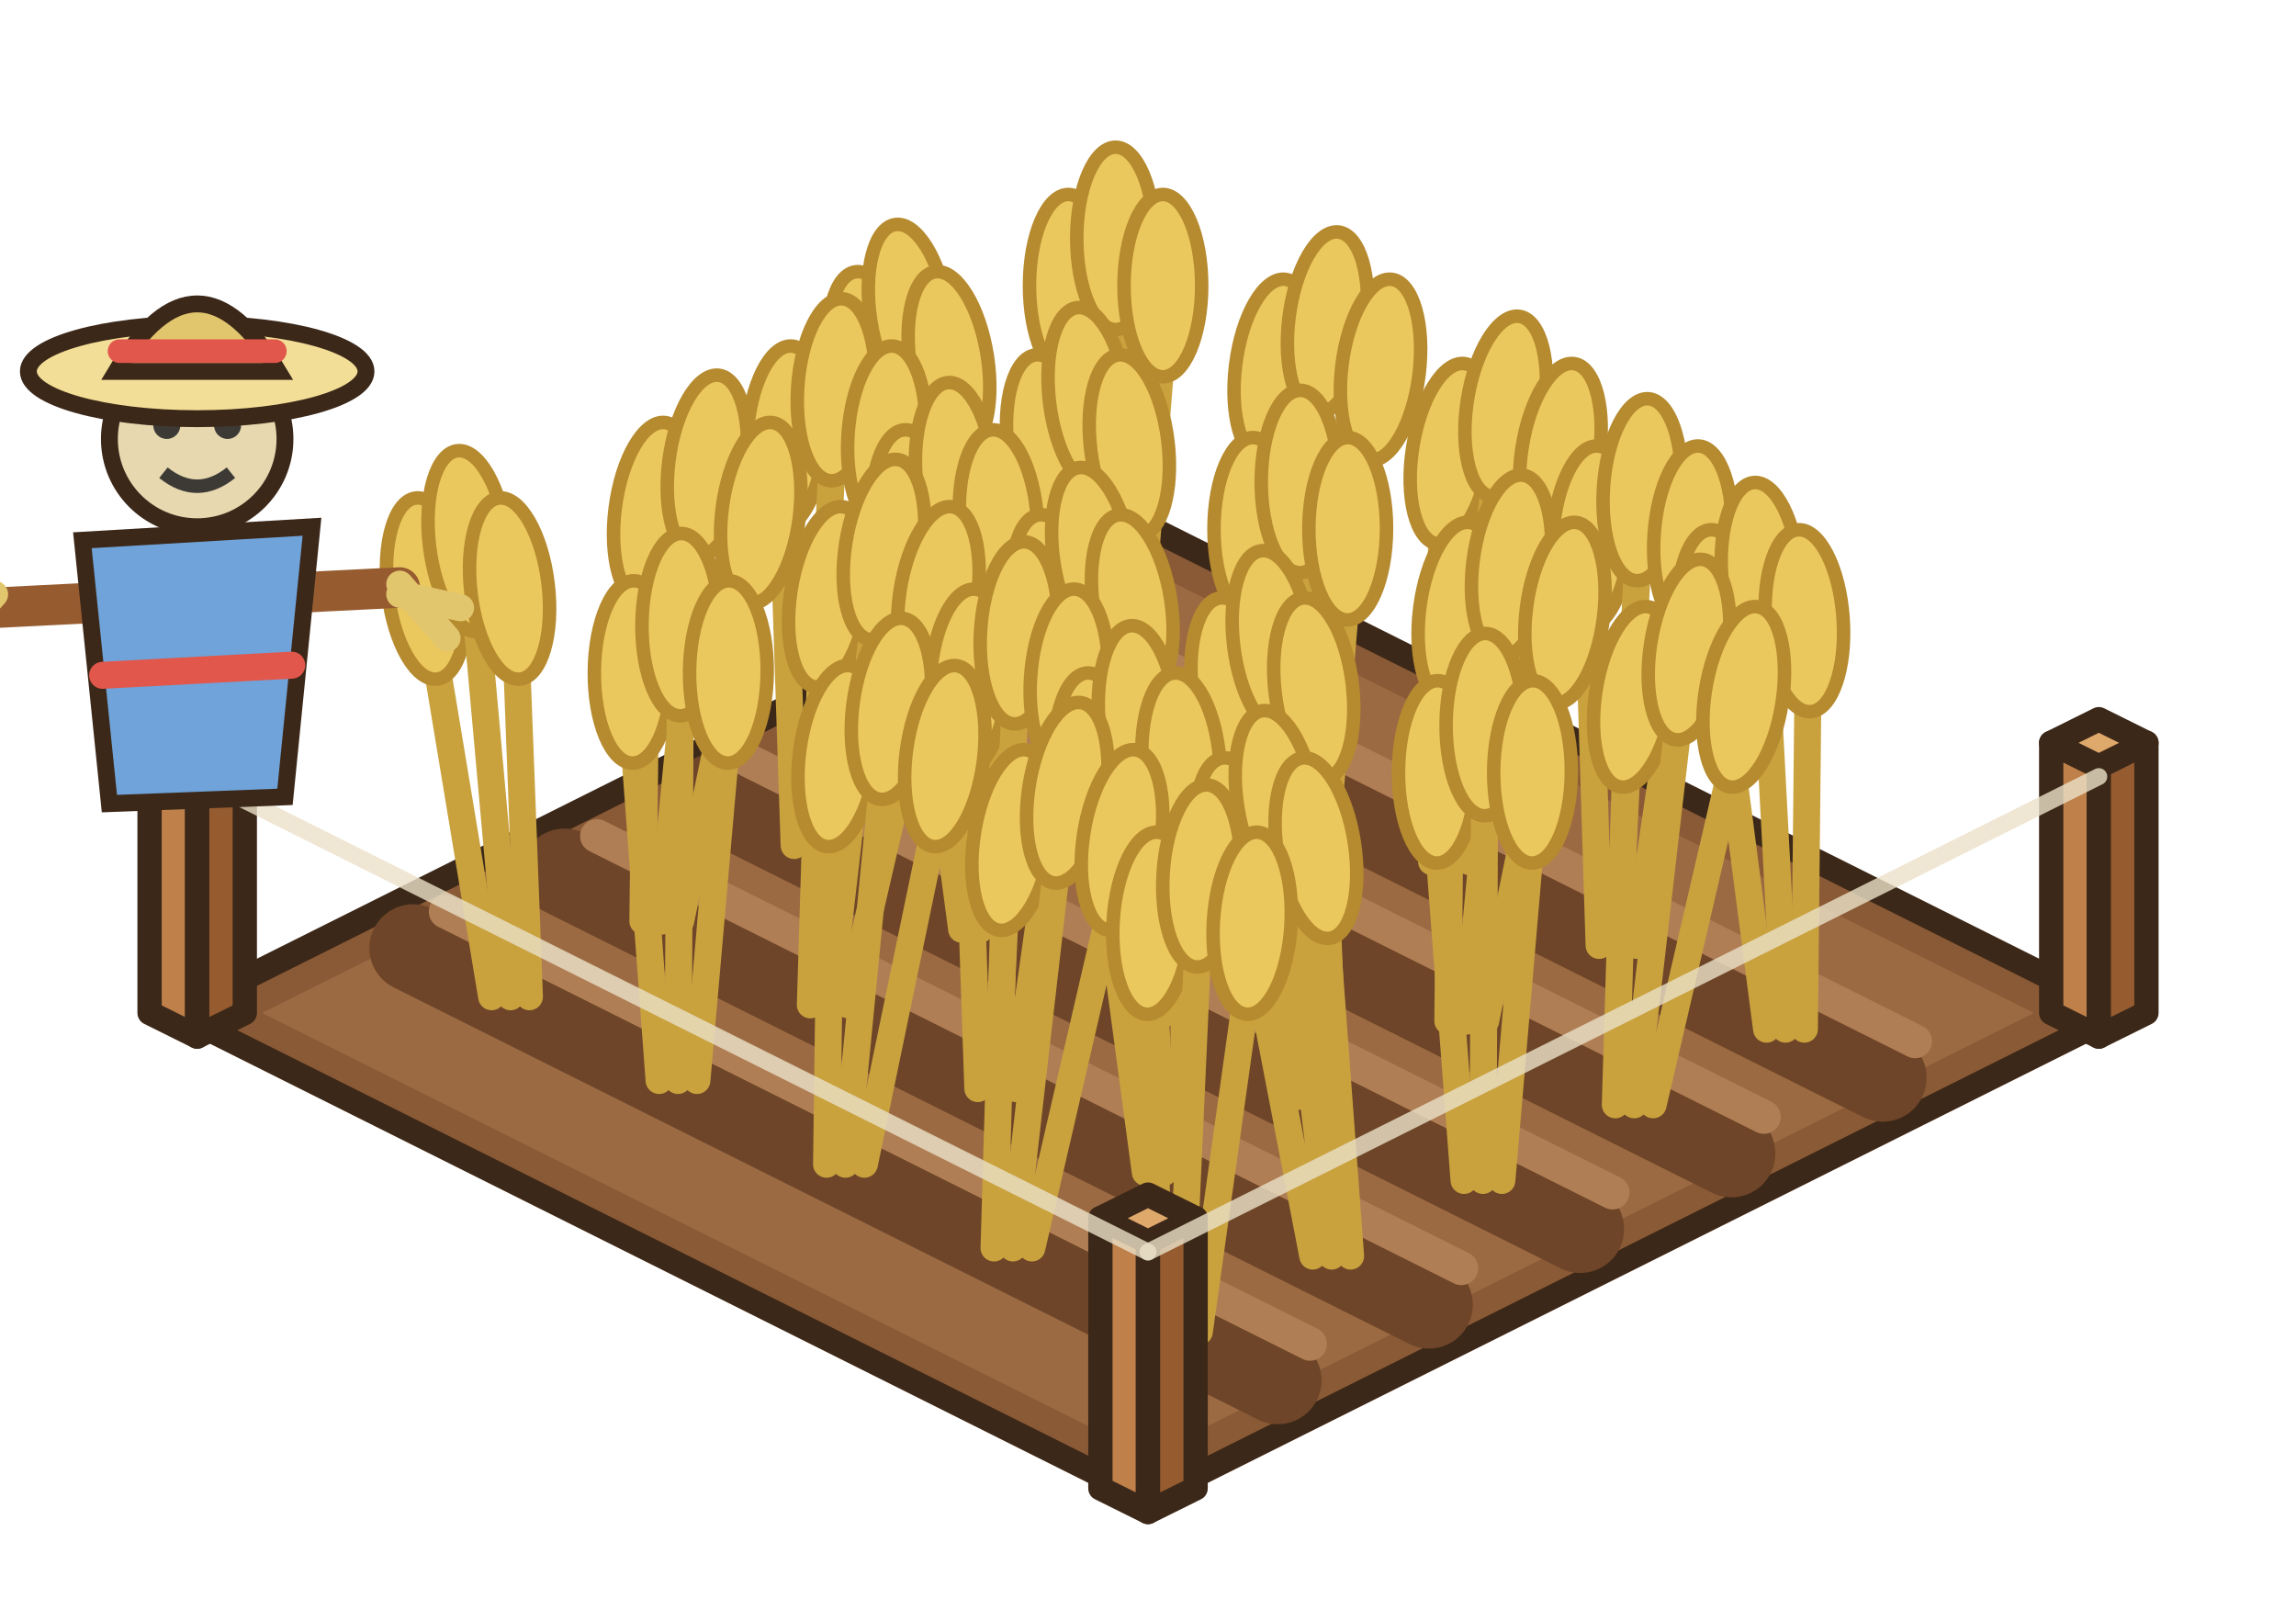
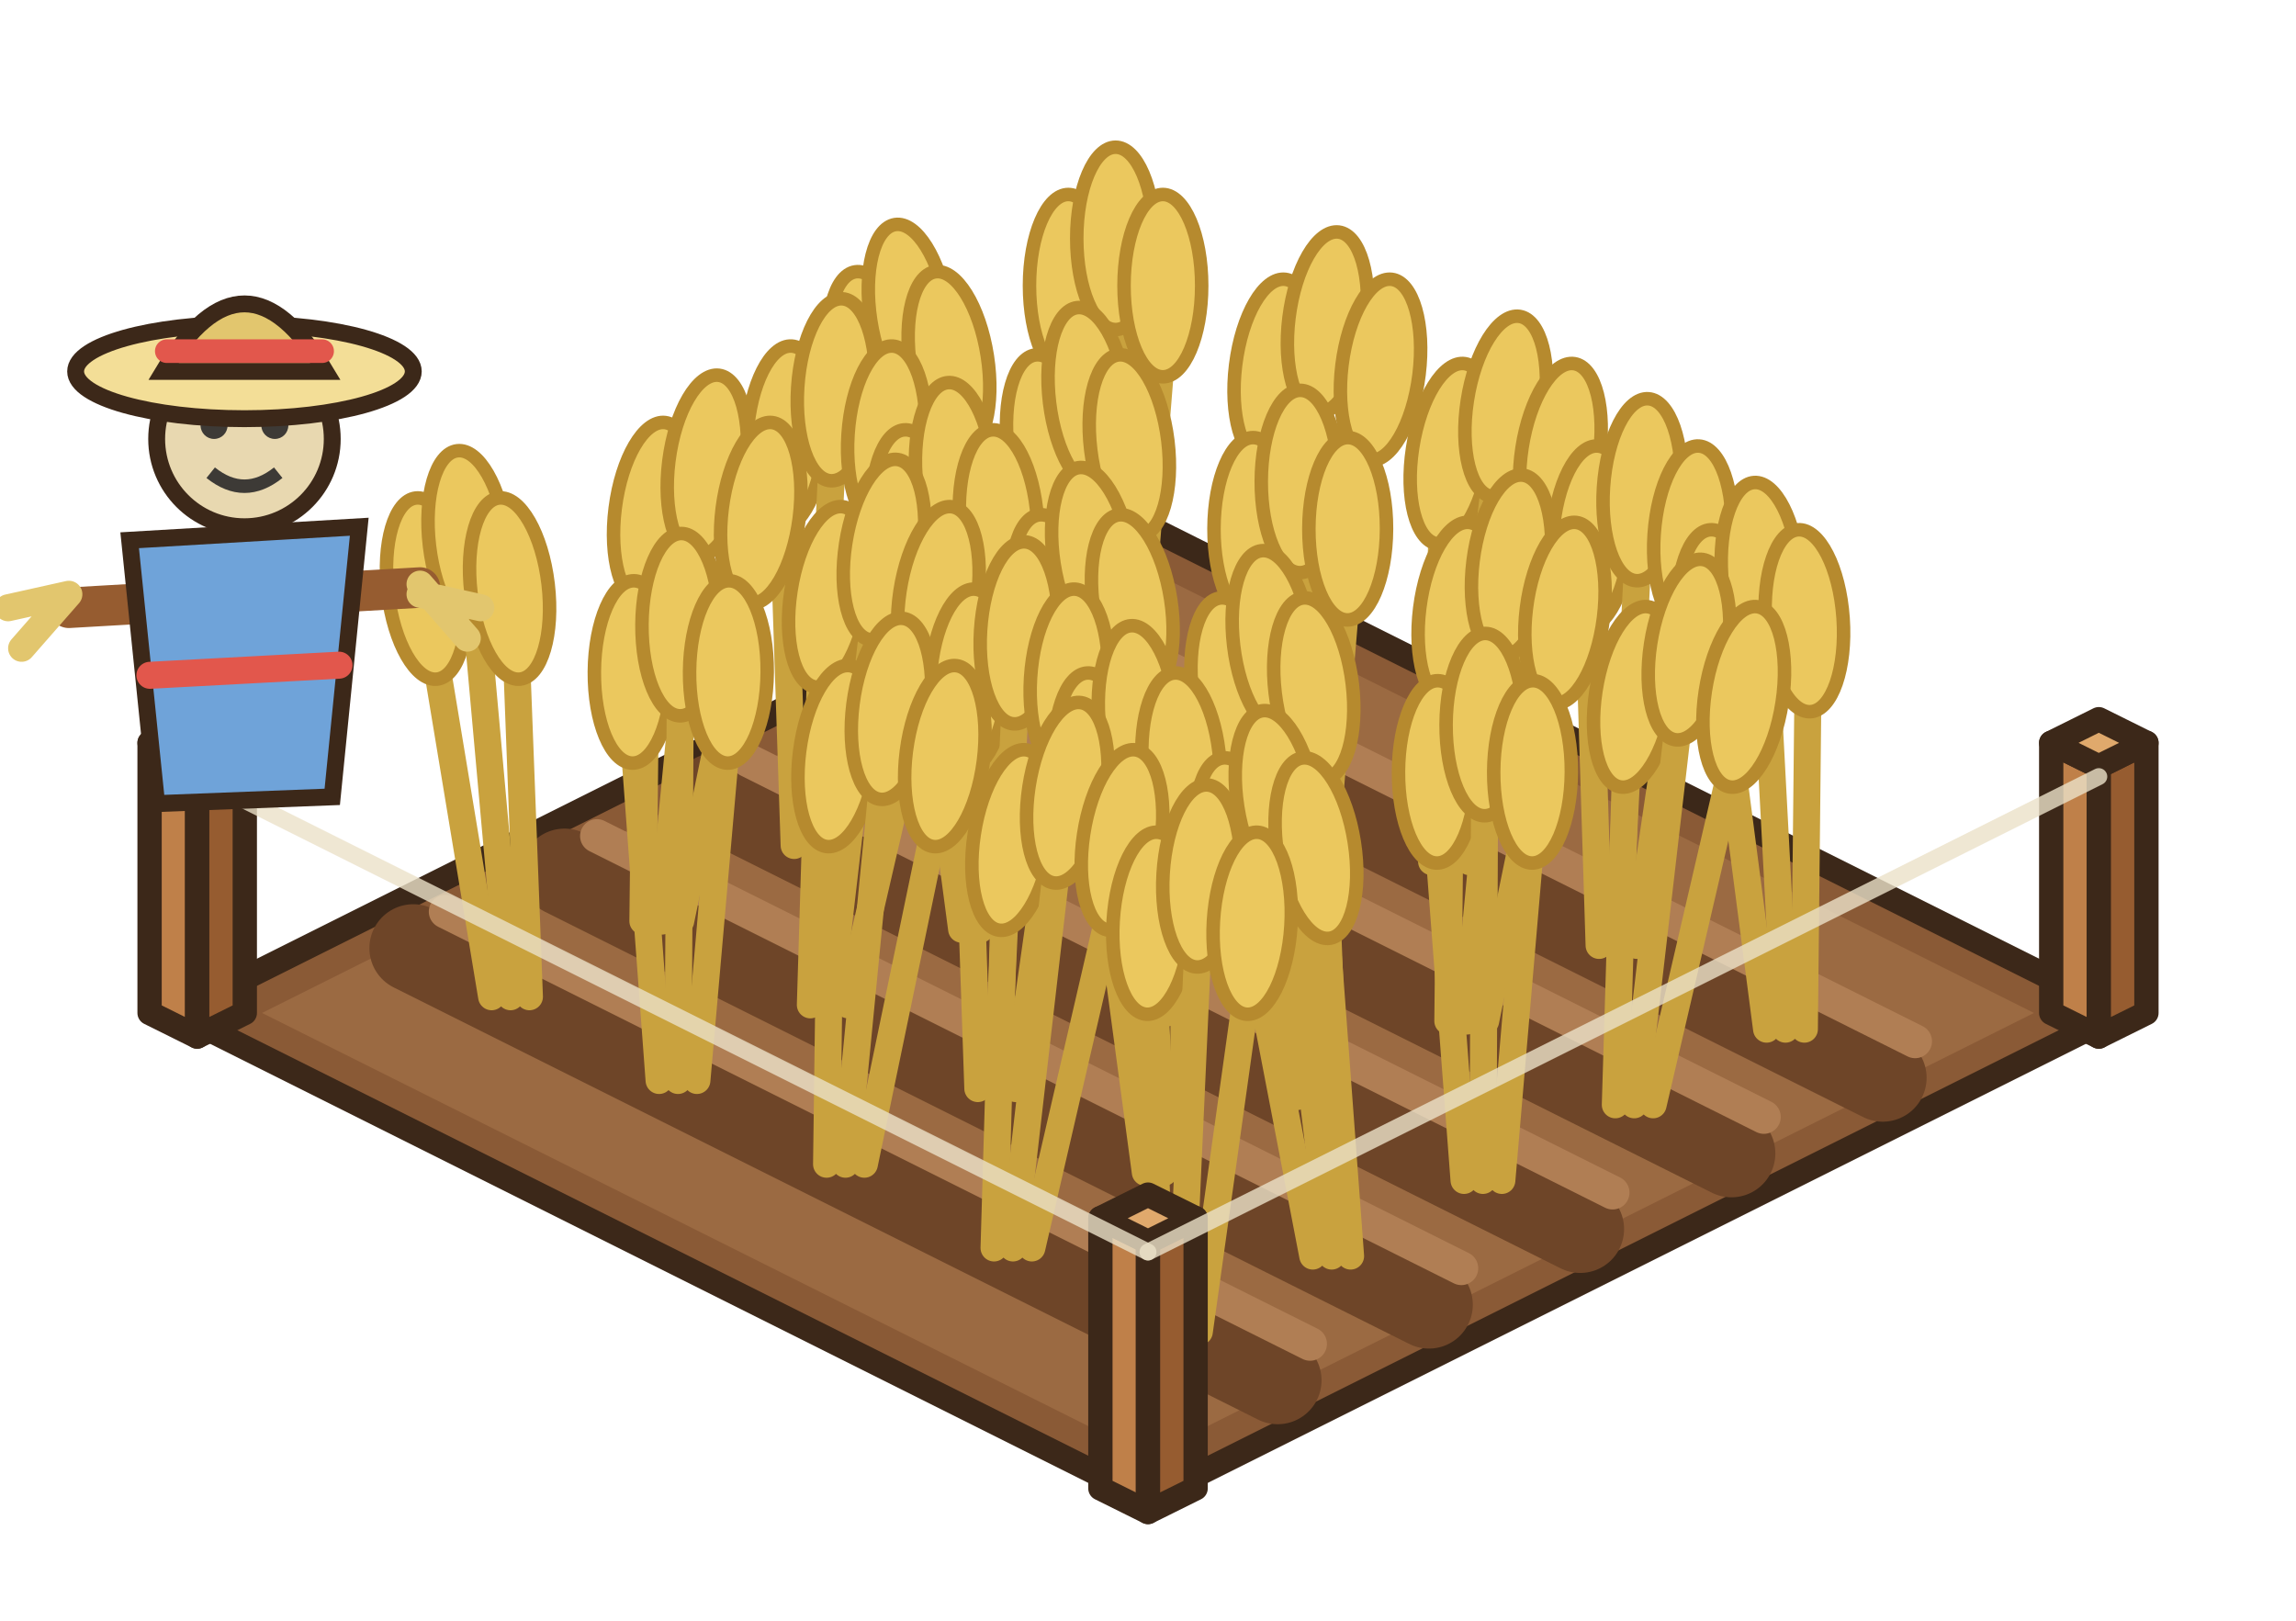
<svg xmlns="http://www.w3.org/2000/svg" width="85" height="60" viewBox="-42.5 -37.5 85 60">
  <g transform="scale(1.25)">
    <polygon points="0,-14.4 28.8,0 0,14.4 -28.8,0" fill="#8A5A36" stroke="#3C2819" stroke-width="0.72" stroke-linejoin="round" />
    <polygon points="0,-13.12 26.24,0 0,13.12 -26.24,0" fill="#9B6A42" />
    <line x1="-3.84" y1="-10.88" x2="21.76" y2="1.92" stroke="#6E4528" stroke-width="2.6" stroke-linecap="round" />
    <line x1="-2.88" y1="-11.96" x2="22.72" y2="0.84" stroke="#B07E54" stroke-width="1" stroke-linecap="round" />
    <line x1="-8.32" y1="-8.64" x2="17.28" y2="4.16" stroke="#6E4528" stroke-width="2.6" stroke-linecap="round" />
    <line x1="-7.36" y1="-9.72" x2="18.24" y2="3.08" stroke="#B07E54" stroke-width="1" stroke-linecap="round" />
    <line x1="-12.8" y1="-6.4" x2="12.8" y2="6.4" stroke="#6E4528" stroke-width="2.6" stroke-linecap="round" />
    <line x1="-11.84" y1="-7.48" x2="13.76" y2="5.32" stroke="#B07E54" stroke-width="1" stroke-linecap="round" />
    <line x1="-17.28" y1="-4.16" x2="8.32" y2="8.64" stroke="#6E4528" stroke-width="2.6" stroke-linecap="round" />
    <line x1="-16.32" y1="-5.24" x2="9.28" y2="7.56" stroke="#B07E54" stroke-width="1" stroke-linecap="round" />
    <line x1="-21.76" y1="-1.92" x2="3.84" y2="10.88" stroke="#6E4528" stroke-width="2.6" stroke-linecap="round" />
    <line x1="-20.8" y1="-3" x2="4.8" y2="9.8" stroke="#B07E54" stroke-width="1" stroke-linecap="round" />
    <polygon points="26.75,0 28.16,0.7 28.16,-7.3 26.75,-8" fill="#BF8049" stroke="#3C2819" stroke-width="0.72" stroke-linejoin="round" />
    <polygon points="29.57,0 28.16,0.7 28.16,-7.3 29.57,-8" fill="#965C30" stroke="#3C2819" stroke-width="0.72" stroke-linejoin="round" />
    <polygon points="28.16,-8.7 29.57,-8 28.16,-7.3 26.75,-8" fill="#E0A96C" stroke="#3C2819" stroke-width="0.72" stroke-linejoin="round" />
    <polygon points="-29.57,0 -28.16,0.7 -28.16,-7.3 -29.57,-8" fill="#BF8049" stroke="#3C2819" stroke-width="0.72" stroke-linejoin="round" />
    <polygon points="-26.75,0 -28.16,0.7 -28.16,-7.3 -26.75,-8" fill="#965C30" stroke="#3C2819" stroke-width="0.72" stroke-linejoin="round" />
    <polygon points="-28.16,-8.7 -26.75,-8 -28.16,-7.3 -29.57,-8" fill="#E0A96C" stroke="#3C2819" stroke-width="0.72" stroke-linejoin="round" />
    <line x1="-1.52" y1="-9.44" x2="-2.36" y2="-19.94" stroke="#C9A23E" stroke-width="0.8" stroke-linecap="round" />
    <ellipse cx="-2.36" cy="-21.54" rx="1.15" ry="2.7" fill="#EBC85E" stroke="#B68A2E" stroke-width="0.4" transform="rotate(0 -2.36 -19.94)" />
    <line x1="-0.96" y1="-9.44" x2="-0.96" y2="-21.34" stroke="#C9A23E" stroke-width="0.8" stroke-linecap="round" />
    <ellipse cx="-0.96" cy="-22.94" rx="1.15" ry="2.7" fill="#EBC85E" stroke="#B68A2E" stroke-width="0.4" transform="rotate(0 -0.96 -21.34)" />
    <line x1="-0.4" y1="-9.44" x2="0.44" y2="-19.94" stroke="#C9A23E" stroke-width="0.8" stroke-linecap="round" />
    <ellipse cx="0.44" cy="-21.54" rx="1.15" ry="2.7" fill="#EBC85E" stroke="#B68A2E" stroke-width="0.4" transform="rotate(0 0.44 -19.94)" />
    <line x1="-6" y1="-7.2" x2="-8.01" y2="-17.7" stroke="#C9A23E" stroke-width="0.8" stroke-linecap="round" />
    <ellipse cx="-8.01" cy="-19.3" rx="1.15" ry="2.7" fill="#EBC85E" stroke="#B68A2E" stroke-width="0.4" transform="rotate(-8.8 -8.01 -17.7)" />
    <line x1="-5.44" y1="-7.2" x2="-6.83" y2="-19.1" stroke="#C9A23E" stroke-width="0.8" stroke-linecap="round" />
    <ellipse cx="-6.83" cy="-20.7" rx="1.15" ry="2.7" fill="#EBC85E" stroke="#B68A2E" stroke-width="0.4" transform="rotate(-8.8 -6.83 -19.1)" />
    <line x1="-4.88" y1="-7.2" x2="-5.65" y2="-17.7" stroke="#C9A23E" stroke-width="0.8" stroke-linecap="round" />
    <ellipse cx="-5.65" cy="-19.3" rx="1.15" ry="2.7" fill="#EBC85E" stroke="#B68A2E" stroke-width="0.4" transform="rotate(-8.8 -5.65 -17.7)" />
    <line x1="3.44" y1="-6.96" x2="3.54" y2="-17.46" stroke="#C9A23E" stroke-width="0.8" stroke-linecap="round" />
    <ellipse cx="3.54" cy="-19.06" rx="1.15" ry="2.7" fill="#EBC85E" stroke="#B68A2E" stroke-width="0.4" transform="rotate(7.05 3.54 -17.46)" />
    <line x1="4" y1="-6.96" x2="5.12" y2="-18.86" stroke="#C9A23E" stroke-width="0.8" stroke-linecap="round" />
    <ellipse cx="5.12" cy="-20.46" rx="1.15" ry="2.7" fill="#EBC85E" stroke="#B68A2E" stroke-width="0.4" transform="rotate(7.05 5.12 -18.86)" />
    <line x1="4.56" y1="-6.96" x2="6.69" y2="-17.46" stroke="#C9A23E" stroke-width="0.8" stroke-linecap="round" />
    <ellipse cx="6.69" cy="-19.06" rx="1.15" ry="2.7" fill="#EBC85E" stroke="#B68A2E" stroke-width="0.4" transform="rotate(7.05 6.69 -17.46)" />
    <line x1="-10.48" y1="-4.96" x2="-10.83" y2="-15.46" stroke="#C9A23E" stroke-width="0.8" stroke-linecap="round" />
    <ellipse cx="-10.83" cy="-17.06" rx="1.15" ry="2.7" fill="#EBC85E" stroke="#B68A2E" stroke-width="0.4" transform="rotate(3.71 -10.83 -15.46)" />
    <line x1="-9.92" y1="-4.96" x2="-9.33" y2="-16.86" stroke="#C9A23E" stroke-width="0.8" stroke-linecap="round" />
    <ellipse cx="-9.33" cy="-18.46" rx="1.15" ry="2.7" fill="#EBC85E" stroke="#B68A2E" stroke-width="0.4" transform="rotate(3.71 -9.33 -16.86)" />
    <line x1="-9.36" y1="-4.96" x2="-7.84" y2="-15.46" stroke="#C9A23E" stroke-width="0.8" stroke-linecap="round" />
    <ellipse cx="-7.84" cy="-17.06" rx="1.15" ry="2.7" fill="#EBC85E" stroke="#B68A2E" stroke-width="0.4" transform="rotate(3.71 -7.84 -15.46)" />
    <line x1="-1.04" y1="-4.72" x2="-2.81" y2="-15.22" stroke="#C9A23E" stroke-width="0.8" stroke-linecap="round" />
    <ellipse cx="-2.81" cy="-16.82" rx="1.15" ry="2.7" fill="#EBC85E" stroke="#B68A2E" stroke-width="0.4" transform="rotate(-6.95 -2.81 -15.22)" />
    <line x1="-0.48" y1="-4.72" x2="-1.58" y2="-16.62" stroke="#C9A23E" stroke-width="0.8" stroke-linecap="round" />
    <ellipse cx="-1.58" cy="-18.22" rx="1.15" ry="2.7" fill="#EBC85E" stroke="#B68A2E" stroke-width="0.4" transform="rotate(-6.95 -1.58 -16.62)" />
    <line x1="0.08" y1="-4.72" x2="-0.36" y2="-15.22" stroke="#C9A23E" stroke-width="0.8" stroke-linecap="round" />
    <ellipse cx="-0.36" cy="-16.82" rx="1.15" ry="2.7" fill="#EBC85E" stroke="#B68A2E" stroke-width="0.4" transform="rotate(-6.95 -0.36 -15.22)" />
    <line x1="8.4" y1="-4.48" x2="8.73" y2="-14.98" stroke="#C9A23E" stroke-width="0.8" stroke-linecap="round" />
    <ellipse cx="8.73" cy="-16.58" rx="1.15" ry="2.7" fill="#EBC85E" stroke="#B68A2E" stroke-width="0.4" transform="rotate(8.76 8.73 -14.98)" />
    <line x1="8.96" y1="-4.48" x2="10.35" y2="-16.38" stroke="#C9A23E" stroke-width="0.8" stroke-linecap="round" />
    <ellipse cx="10.35" cy="-17.98" rx="1.15" ry="2.7" fill="#EBC85E" stroke="#B68A2E" stroke-width="0.4" transform="rotate(8.76 10.35 -16.38)" />
    <line x1="9.52" y1="-4.48" x2="11.97" y2="-14.98" stroke="#C9A23E" stroke-width="0.8" stroke-linecap="round" />
    <ellipse cx="11.97" cy="-16.58" rx="1.15" ry="2.7" fill="#EBC85E" stroke="#B68A2E" stroke-width="0.4" transform="rotate(8.76 11.97 -14.98)" />
    <line x1="-14.96" y1="-2.72" x2="-14.84" y2="-13.22" stroke="#C9A23E" stroke-width="0.8" stroke-linecap="round" />
    <ellipse cx="-14.84" cy="-14.82" rx="1.15" ry="2.7" fill="#EBC85E" stroke="#B68A2E" stroke-width="0.4" transform="rotate(7.23 -14.84 -13.22)" />
    <line x1="-14.4" y1="-2.72" x2="-13.25" y2="-14.62" stroke="#C9A23E" stroke-width="0.8" stroke-linecap="round" />
    <ellipse cx="-13.25" cy="-16.22" rx="1.15" ry="2.7" fill="#EBC85E" stroke="#B68A2E" stroke-width="0.4" transform="rotate(7.23 -13.25 -14.62)" />
    <line x1="-13.84" y1="-2.72" x2="-11.67" y2="-13.22" stroke="#C9A23E" stroke-width="0.8" stroke-linecap="round" />
    <ellipse cx="-11.67" cy="-14.82" rx="1.15" ry="2.7" fill="#EBC85E" stroke="#B68A2E" stroke-width="0.4" transform="rotate(7.23 -11.67 -13.22)" />
    <line x1="-5.52" y1="-2.48" x2="-6.91" y2="-12.98" stroke="#C9A23E" stroke-width="0.8" stroke-linecap="round" />
    <ellipse cx="-6.91" cy="-14.58" rx="1.15" ry="2.7" fill="#EBC85E" stroke="#B68A2E" stroke-width="0.4" transform="rotate(-4.12 -6.91 -12.98)" />
    <line x1="-4.96" y1="-2.48" x2="-5.61" y2="-14.38" stroke="#C9A23E" stroke-width="0.8" stroke-linecap="round" />
    <ellipse cx="-5.61" cy="-15.98" rx="1.15" ry="2.7" fill="#EBC85E" stroke="#B68A2E" stroke-width="0.4" transform="rotate(-4.12 -5.61 -14.38)" />
    <line x1="-4.4" y1="-2.48" x2="-4.31" y2="-12.98" stroke="#C9A23E" stroke-width="0.8" stroke-linecap="round" />
    <ellipse cx="-4.31" cy="-14.58" rx="1.15" ry="2.7" fill="#EBC85E" stroke="#B68A2E" stroke-width="0.4" transform="rotate(-4.12 -4.31 -12.98)" />
    <line x1="3.92" y1="-2.24" x2="3.1" y2="-12.74" stroke="#C9A23E" stroke-width="0.8" stroke-linecap="round" />
    <ellipse cx="3.1" cy="-14.34" rx="1.15" ry="2.7" fill="#EBC85E" stroke="#B68A2E" stroke-width="0.4" transform="rotate(0.15 3.1 -12.74)" />
    <line x1="4.48" y1="-2.24" x2="4.5" y2="-14.14" stroke="#C9A23E" stroke-width="0.8" stroke-linecap="round" />
    <ellipse cx="4.5" cy="-15.74" rx="1.15" ry="2.7" fill="#EBC85E" stroke="#B68A2E" stroke-width="0.4" transform="rotate(0.15 4.5 -14.14)" />
    <line x1="5.04" y1="-2.24" x2="5.91" y2="-12.74" stroke="#C9A23E" stroke-width="0.8" stroke-linecap="round" />
    <ellipse cx="5.91" cy="-14.34" rx="1.15" ry="2.7" fill="#EBC85E" stroke="#B68A2E" stroke-width="0.4" transform="rotate(0.15 5.91 -12.74)" />
    <line x1="13.36" y1="-2" x2="13.03" y2="-12.5" stroke="#C9A23E" stroke-width="0.8" stroke-linecap="round" />
    <ellipse cx="13.03" cy="-14.1" rx="1.15" ry="2.7" fill="#EBC85E" stroke="#B68A2E" stroke-width="0.4" transform="rotate(3.85 13.03 -12.5)" />
    <line x1="13.92" y1="-2" x2="14.53" y2="-13.9" stroke="#C9A23E" stroke-width="0.8" stroke-linecap="round" />
    <ellipse cx="14.53" cy="-15.5" rx="1.15" ry="2.7" fill="#EBC85E" stroke="#B68A2E" stroke-width="0.4" transform="rotate(3.85 14.53 -13.9)" />
    <line x1="14.48" y1="-2" x2="16.03" y2="-12.5" stroke="#C9A23E" stroke-width="0.8" stroke-linecap="round" />
    <ellipse cx="16.03" cy="-14.1" rx="1.15" ry="2.7" fill="#EBC85E" stroke="#B68A2E" stroke-width="0.4" transform="rotate(3.85 16.03 -12.5)" />
    <line x1="-19.44" y1="-0.48" x2="-21.18" y2="-10.98" stroke="#C9A23E" stroke-width="0.8" stroke-linecap="round" />
    <ellipse cx="-21.18" cy="-12.58" rx="1.15" ry="2.7" fill="#EBC85E" stroke="#B68A2E" stroke-width="0.4" transform="rotate(-6.76 -21.18 -10.98)" />
    <line x1="-18.88" y1="-0.48" x2="-19.95" y2="-12.38" stroke="#C9A23E" stroke-width="0.8" stroke-linecap="round" />
    <ellipse cx="-19.95" cy="-13.98" rx="1.15" ry="2.7" fill="#EBC85E" stroke="#B68A2E" stroke-width="0.4" transform="rotate(-6.76 -19.95 -12.38)" />
    <line x1="-18.32" y1="-0.48" x2="-18.72" y2="-10.98" stroke="#C9A23E" stroke-width="0.8" stroke-linecap="round" />
    <ellipse cx="-18.72" cy="-12.58" rx="1.15" ry="2.7" fill="#EBC85E" stroke="#B68A2E" stroke-width="0.4" transform="rotate(-6.76 -18.72 -10.98)" />
    <line x1="-10" y1="-0.24" x2="-9.68" y2="-10.74" stroke="#C9A23E" stroke-width="0.8" stroke-linecap="round" />
    <ellipse cx="-9.68" cy="-12.34" rx="1.15" ry="2.7" fill="#EBC85E" stroke="#B68A2E" stroke-width="0.4" transform="rotate(8.69 -9.68 -10.74)" />
    <line x1="-9.44" y1="-0.24" x2="-8.06" y2="-12.14" stroke="#C9A23E" stroke-width="0.8" stroke-linecap="round" />
    <ellipse cx="-8.06" cy="-13.74" rx="1.15" ry="2.7" fill="#EBC85E" stroke="#B68A2E" stroke-width="0.4" transform="rotate(8.69 -8.06 -12.14)" />
    <line x1="-8.88" y1="-0.24" x2="-6.45" y2="-10.74" stroke="#C9A23E" stroke-width="0.8" stroke-linecap="round" />
    <ellipse cx="-6.45" cy="-12.34" rx="1.15" ry="2.7" fill="#EBC85E" stroke="#B68A2E" stroke-width="0.4" transform="rotate(8.69 -6.45 -10.74)" />
    <line x1="-0.56" y1="0" x2="-2.58" y2="-10.5" stroke="#C9A23E" stroke-width="0.8" stroke-linecap="round" />
    <ellipse cx="-2.58" cy="-12.1" rx="1.15" ry="2.7" fill="#EBC85E" stroke="#B68A2E" stroke-width="0.4" transform="rotate(-8.83 -2.58 -10.5)" />
    <line x1="0" y1="0" x2="-1.4" y2="-11.9" stroke="#C9A23E" stroke-width="0.8" stroke-linecap="round" />
    <ellipse cx="-1.4" cy="-13.5" rx="1.15" ry="2.7" fill="#EBC85E" stroke="#B68A2E" stroke-width="0.4" transform="rotate(-8.83 -1.4 -11.9)" />
    <line x1="0.56" y1="0" x2="-0.22" y2="-10.5" stroke="#C9A23E" stroke-width="0.8" stroke-linecap="round" />
    <ellipse cx="-0.22" cy="-12.1" rx="1.15" ry="2.7" fill="#EBC85E" stroke="#B68A2E" stroke-width="0.4" transform="rotate(-8.83 -0.22 -10.5)" />
    <line x1="8.88" y1="0.24" x2="8.99" y2="-10.26" stroke="#C9A23E" stroke-width="0.8" stroke-linecap="round" />
    <ellipse cx="8.99" cy="-11.86" rx="1.15" ry="2.7" fill="#EBC85E" stroke="#B68A2E" stroke-width="0.4" transform="rotate(7.14 8.99 -10.26)" />
    <line x1="9.44" y1="0.24" x2="10.57" y2="-11.66" stroke="#C9A23E" stroke-width="0.8" stroke-linecap="round" />
    <ellipse cx="10.57" cy="-13.26" rx="1.15" ry="2.7" fill="#EBC85E" stroke="#B68A2E" stroke-width="0.4" transform="rotate(7.14 10.57 -11.66)" />
    <line x1="10" y1="0.24" x2="12.15" y2="-10.26" stroke="#C9A23E" stroke-width="0.8" stroke-linecap="round" />
    <ellipse cx="12.15" cy="-11.86" rx="1.15" ry="2.7" fill="#EBC85E" stroke="#B68A2E" stroke-width="0.4" transform="rotate(7.14 12.15 -10.26)" />
    <line x1="18.32" y1="0.48" x2="16.95" y2="-10.02" stroke="#C9A23E" stroke-width="0.8" stroke-linecap="round" />
    <ellipse cx="16.95" cy="-11.62" rx="1.15" ry="2.7" fill="#EBC85E" stroke="#B68A2E" stroke-width="0.4" transform="rotate(-3.98 16.95 -10.02)" />
    <line x1="18.88" y1="0.48" x2="18.25" y2="-11.42" stroke="#C9A23E" stroke-width="0.8" stroke-linecap="round" />
    <ellipse cx="18.25" cy="-13.02" rx="1.15" ry="2.7" fill="#EBC85E" stroke="#B68A2E" stroke-width="0.4" transform="rotate(-3.98 18.25 -11.42)" />
    <line x1="19.44" y1="0.48" x2="19.55" y2="-10.02" stroke="#C9A23E" stroke-width="0.8" stroke-linecap="round" />
    <ellipse cx="19.55" cy="-11.62" rx="1.15" ry="2.7" fill="#EBC85E" stroke="#B68A2E" stroke-width="0.4" transform="rotate(-3.98 19.55 -10.02)" />
    <line x1="-14.48" y1="2" x2="-15.26" y2="-8.5" stroke="#C9A23E" stroke-width="0.8" stroke-linecap="round" />
    <ellipse cx="-15.26" cy="-10.1" rx="1.15" ry="2.7" fill="#EBC85E" stroke="#B68A2E" stroke-width="0.4" transform="rotate(0.45 -15.26 -8.5)" />
    <line x1="-13.92" y1="2" x2="-13.85" y2="-9.9" stroke="#C9A23E" stroke-width="0.8" stroke-linecap="round" />
    <ellipse cx="-13.85" cy="-11.5" rx="1.15" ry="2.7" fill="#EBC85E" stroke="#B68A2E" stroke-width="0.4" transform="rotate(0.45 -13.85 -9.9)" />
    <line x1="-13.36" y1="2" x2="-12.44" y2="-8.5" stroke="#C9A23E" stroke-width="0.8" stroke-linecap="round" />
    <ellipse cx="-12.44" cy="-10.1" rx="1.15" ry="2.7" fill="#EBC85E" stroke="#B68A2E" stroke-width="0.4" transform="rotate(0.45 -12.44 -8.5)" />
    <line x1="-5.04" y1="2.24" x2="-5.4" y2="-8.26" stroke="#C9A23E" stroke-width="0.8" stroke-linecap="round" />
    <ellipse cx="-5.4" cy="-9.86" rx="1.15" ry="2.7" fill="#EBC85E" stroke="#B68A2E" stroke-width="0.4" transform="rotate(3.57 -5.4 -8.26)" />
    <line x1="-4.48" y1="2.24" x2="-3.91" y2="-9.66" stroke="#C9A23E" stroke-width="0.8" stroke-linecap="round" />
    <ellipse cx="-3.91" cy="-11.26" rx="1.15" ry="2.7" fill="#EBC85E" stroke="#B68A2E" stroke-width="0.4" transform="rotate(3.57 -3.91 -9.66)" />
    <line x1="-3.92" y1="2.24" x2="-2.43" y2="-8.26" stroke="#C9A23E" stroke-width="0.8" stroke-linecap="round" />
    <ellipse cx="-2.43" cy="-9.86" rx="1.15" ry="2.7" fill="#EBC85E" stroke="#B68A2E" stroke-width="0.4" transform="rotate(3.57 -2.43 -8.26)" />
    <line x1="4.4" y1="2.48" x2="2.65" y2="-8.02" stroke="#C9A23E" stroke-width="0.8" stroke-linecap="round" />
    <ellipse cx="2.65" cy="-9.62" rx="1.15" ry="2.7" fill="#EBC85E" stroke="#B68A2E" stroke-width="0.4" transform="rotate(-6.86 2.65 -8.02)" />
    <line x1="4.96" y1="2.48" x2="3.87" y2="-9.42" stroke="#C9A23E" stroke-width="0.8" stroke-linecap="round" />
    <ellipse cx="3.87" cy="-11.02" rx="1.15" ry="2.7" fill="#EBC85E" stroke="#B68A2E" stroke-width="0.4" transform="rotate(-6.86 3.87 -9.42)" />
    <line x1="5.52" y1="2.48" x2="5.1" y2="-8.02" stroke="#C9A23E" stroke-width="0.8" stroke-linecap="round" />
    <ellipse cx="5.1" cy="-9.62" rx="1.15" ry="2.7" fill="#EBC85E" stroke="#B68A2E" stroke-width="0.4" transform="rotate(-6.86 5.1 -8.02)" />
    <line x1="13.84" y1="2.72" x2="14.16" y2="-7.78" stroke="#C9A23E" stroke-width="0.8" stroke-linecap="round" />
    <ellipse cx="14.16" cy="-9.38" rx="1.15" ry="2.7" fill="#EBC85E" stroke="#B68A2E" stroke-width="0.4" transform="rotate(8.73 14.16 -7.78)" />
    <line x1="14.4" y1="2.72" x2="15.78" y2="-9.18" stroke="#C9A23E" stroke-width="0.8" stroke-linecap="round" />
    <ellipse cx="15.78" cy="-10.78" rx="1.15" ry="2.7" fill="#EBC85E" stroke="#B68A2E" stroke-width="0.4" transform="rotate(8.73 15.78 -9.18)" />
    <line x1="14.96" y1="2.72" x2="17.4" y2="-7.78" stroke="#C9A23E" stroke-width="0.8" stroke-linecap="round" />
    <ellipse cx="17.4" cy="-9.38" rx="1.15" ry="2.7" fill="#EBC85E" stroke="#B68A2E" stroke-width="0.4" transform="rotate(8.73 17.4 -7.78)" />
    <line x1="-9.52" y1="4.48" x2="-9.38" y2="-6.02" stroke="#C9A23E" stroke-width="0.8" stroke-linecap="round" />
    <ellipse cx="-9.38" cy="-7.62" rx="1.15" ry="2.7" fill="#EBC85E" stroke="#B68A2E" stroke-width="0.4" transform="rotate(7.32 -9.38 -6.02)" />
    <line x1="-8.96" y1="4.48" x2="-7.8" y2="-7.42" stroke="#C9A23E" stroke-width="0.8" stroke-linecap="round" />
    <ellipse cx="-7.8" cy="-9.02" rx="1.15" ry="2.7" fill="#EBC85E" stroke="#B68A2E" stroke-width="0.4" transform="rotate(7.32 -7.8 -7.42)" />
    <line x1="-8.4" y1="4.48" x2="-6.22" y2="-6.02" stroke="#C9A23E" stroke-width="0.8" stroke-linecap="round" />
    <ellipse cx="-6.22" cy="-7.62" rx="1.15" ry="2.7" fill="#EBC85E" stroke="#B68A2E" stroke-width="0.4" transform="rotate(7.32 -6.22 -6.02)" />
    <line x1="-0.08" y1="4.72" x2="-1.49" y2="-5.78" stroke="#C9A23E" stroke-width="0.8" stroke-linecap="round" />
    <ellipse cx="-1.49" cy="-7.38" rx="1.15" ry="2.7" fill="#EBC85E" stroke="#B68A2E" stroke-width="0.4" transform="rotate(-4.25 -1.49 -5.78)" />
    <line x1="0.48" y1="4.72" x2="-0.19" y2="-7.18" stroke="#C9A23E" stroke-width="0.8" stroke-linecap="round" />
    <ellipse cx="-0.19" cy="-8.78" rx="1.15" ry="2.7" fill="#EBC85E" stroke="#B68A2E" stroke-width="0.4" transform="rotate(-4.25 -0.19 -7.18)" />
    <line x1="1.04" y1="4.72" x2="1.1" y2="-5.78" stroke="#C9A23E" stroke-width="0.8" stroke-linecap="round" />
    <ellipse cx="1.1" cy="-7.38" rx="1.15" ry="2.7" fill="#EBC85E" stroke="#B68A2E" stroke-width="0.4" transform="rotate(-4.25 1.1 -5.78)" />
    <line x1="9.36" y1="4.96" x2="8.56" y2="-5.54" stroke="#C9A23E" stroke-width="0.8" stroke-linecap="round" />
    <ellipse cx="8.56" cy="-7.14" rx="1.15" ry="2.7" fill="#EBC85E" stroke="#B68A2E" stroke-width="0.4" transform="rotate(0.3 8.56 -5.54)" />
    <line x1="9.92" y1="4.96" x2="9.97" y2="-6.94" stroke="#C9A23E" stroke-width="0.8" stroke-linecap="round" />
    <ellipse cx="9.97" cy="-8.54" rx="1.15" ry="2.7" fill="#EBC85E" stroke="#B68A2E" stroke-width="0.4" transform="rotate(0.3 9.97 -6.94)" />
    <line x1="10.48" y1="4.96" x2="11.38" y2="-5.54" stroke="#C9A23E" stroke-width="0.8" stroke-linecap="round" />
    <ellipse cx="11.38" cy="-7.14" rx="1.15" ry="2.7" fill="#EBC85E" stroke="#B68A2E" stroke-width="0.4" transform="rotate(0.3 11.38 -5.54)" />
    <line x1="-4.56" y1="6.96" x2="-4.25" y2="-3.54" stroke="#C9A23E" stroke-width="0.8" stroke-linecap="round" />
    <ellipse cx="-4.25" cy="-5.14" rx="1.15" ry="2.7" fill="#EBC85E" stroke="#B68A2E" stroke-width="0.4" transform="rotate(8.65 -4.25 -3.54)" />
    <line x1="-4" y1="6.96" x2="-2.63" y2="-4.94" stroke="#C9A23E" stroke-width="0.8" stroke-linecap="round" />
    <ellipse cx="-2.63" cy="-6.54" rx="1.15" ry="2.7" fill="#EBC85E" stroke="#B68A2E" stroke-width="0.4" transform="rotate(8.65 -2.63 -4.94)" />
    <line x1="-3.44" y1="6.96" x2="-1.01" y2="-3.54" stroke="#C9A23E" stroke-width="0.8" stroke-linecap="round" />
    <ellipse cx="-1.01" cy="-5.14" rx="1.15" ry="2.7" fill="#EBC85E" stroke="#B68A2E" stroke-width="0.4" transform="rotate(8.65 -1.01 -3.54)" />
    <line x1="4.88" y1="7.2" x2="2.86" y2="-3.3" stroke="#C9A23E" stroke-width="0.8" stroke-linecap="round" />
    <ellipse cx="2.86" cy="-4.9" rx="1.15" ry="2.7" fill="#EBC85E" stroke="#B68A2E" stroke-width="0.4" transform="rotate(-8.86 2.86 -3.3)" />
    <line x1="5.44" y1="7.2" x2="4.04" y2="-4.7" stroke="#C9A23E" stroke-width="0.8" stroke-linecap="round" />
    <ellipse cx="4.04" cy="-6.3" rx="1.15" ry="2.7" fill="#EBC85E" stroke="#B68A2E" stroke-width="0.4" transform="rotate(-8.86 4.04 -4.7)" />
    <line x1="6" y1="7.2" x2="5.22" y2="-3.3" stroke="#C9A23E" stroke-width="0.8" stroke-linecap="round" />
    <ellipse cx="5.22" cy="-4.9" rx="1.15" ry="2.7" fill="#EBC85E" stroke="#B68A2E" stroke-width="0.4" transform="rotate(-8.86 5.22 -3.3)" />
    <line x1="0.4" y1="9.44" x2="0.02" y2="-1.06" stroke="#C9A23E" stroke-width="0.8" stroke-linecap="round" />
    <ellipse cx="0.02" cy="-2.66" rx="1.15" ry="2.7" fill="#EBC85E" stroke="#B68A2E" stroke-width="0.4" transform="rotate(3.43 0.02 -1.06)" />
    <line x1="0.96" y1="9.44" x2="1.5" y2="-2.46" stroke="#C9A23E" stroke-width="0.8" stroke-linecap="round" />
    <ellipse cx="1.5" cy="-4.06" rx="1.15" ry="2.7" fill="#EBC85E" stroke="#B68A2E" stroke-width="0.4" transform="rotate(3.43 1.5 -2.46)" />
    <line x1="1.52" y1="9.44" x2="2.99" y2="-1.06" stroke="#C9A23E" stroke-width="0.8" stroke-linecap="round" />
    <ellipse cx="2.99" cy="-2.66" rx="1.15" ry="2.7" fill="#EBC85E" stroke="#B68A2E" stroke-width="0.4" transform="rotate(3.43 2.99 -1.06)" />
    <polygon points="-1.41,14.08 0,14.78 0,6.78 -1.41,6.08" fill="#BF8049" stroke="#3C2819" stroke-width="0.72" stroke-linejoin="round" />
    <polygon points="1.41,14.08 0,14.78 0,6.78 1.41,6.08" fill="#965C30" stroke="#3C2819" stroke-width="0.72" stroke-linejoin="round" />
    <polygon points="0,5.38 1.41,6.08 0,6.78 -1.41,6.08" fill="#E0A96C" stroke="#3C2819" stroke-width="0.72" stroke-linejoin="round" />
    <line x1="28.16" y1="-7" x2="0" y2="7.08" stroke="rgba(235,225,200,.8)" stroke-width="0.5" stroke-linecap="round" />
    <line x1="-28.16" y1="-7" x2="0" y2="7.08" stroke="rgba(235,225,200,.8)" stroke-width="0.5" stroke-linecap="round" />
-     <line x1="-34.16" y1="-12" x2="-22.16" y2="-12.6" stroke="#965C30" stroke-width="1.2" stroke-linecap="round" />
-     <path d="M-31.56,-14 L-24.76,-14.4 L-25.56,-6.4 L-30.76,-6.2 Z" fill="#6FA3D9" stroke="#3C2819" stroke-width="0.5" />
-     <line x1="-30.96" y1="-10" x2="-25.36" y2="-10.3" stroke="#E2574C" stroke-width="0.8" stroke-linecap="round" />
-     <path d="M-34.16,-12.4 l-1.4,1.6 M-34.16,-12.4 l-1.8,0.4" stroke="#E2C66E" stroke-width="0.8" fill="none" stroke-linecap="round" />
-     <path d="M-22.16,-12.7 l1.4,1.6 M-22.16,-12.4 l1.8,0.4" stroke="#E2C66E" stroke-width="0.8" fill="none" stroke-linecap="round" />
-     <circle cx="-28.16" cy="-17" r="2.6" fill="#E8D8B0" stroke="#3C2819" stroke-width="0.5" />
-     <circle cx="-29.06" cy="-17.4" r="0.4" fill="#3D3A36" />
-     <circle cx="-27.26" cy="-17.4" r="0.4" fill="#3D3A36" />
-     <path d="M-29.16,-16 q1,0.8 2,0" stroke="#3D3A36" stroke-width="0.4" fill="none" />
-     <ellipse cx="-28.16" cy="-19" rx="5" ry="1.4" fill="#F3DE97" stroke="#3C2819" stroke-width="0.5" />
-     <path d="M-30.56,-19 Q-28.16,-23 -25.76,-19 Z" fill="#E2C66E" stroke="#3C2819" stroke-width="0.5" />
-     <line x1="-30.46" y1="-19.6" x2="-25.86" y2="-19.6" stroke="#E2574C" stroke-width="0.7" stroke-linecap="round" />
+     <line x1="-31.96" y1="-12" x2="-21.56" y2="-12.6" stroke="#965C30" stroke-width="1.2" stroke-linecap="round" />
+     <path d="M-30.16,-14 L-23.36,-14.4 L-24.16,-6.4 L-29.36,-6.2 Z" fill="#6FA3D9" stroke="#3C2819" stroke-width="0.5" />
+     <line x1="-29.56" y1="-10" x2="-23.96" y2="-10.3" stroke="#E2574C" stroke-width="0.8" stroke-linecap="round" />
+     <path d="M-31.96,-12.4 l-1.4,1.6 M-31.96,-12.4 l-1.8,0.4" stroke="#E2C66E" stroke-width="0.8" fill="none" stroke-linecap="round" />
+     <path d="M-21.56,-12.7 l1.4,1.6 M-21.56,-12.4 l1.8,0.4" stroke="#E2C66E" stroke-width="0.8" fill="none" stroke-linecap="round" />
+     <circle cx="-26.76" cy="-17" r="2.6" fill="#E8D8B0" stroke="#3C2819" stroke-width="0.5" />
+     <circle cx="-27.66" cy="-17.4" r="0.4" fill="#3D3A36" />
+     <circle cx="-25.86" cy="-17.4" r="0.4" fill="#3D3A36" />
+     <path d="M-27.76,-16 q1,0.8 2,0" stroke="#3D3A36" stroke-width="0.4" fill="none" />
+     <ellipse cx="-26.76" cy="-19" rx="5" ry="1.4" fill="#F3DE97" stroke="#3C2819" stroke-width="0.5" />
+     <path d="M-29.16,-19 Q-26.76,-23 -24.36,-19 Z" fill="#E2C66E" stroke="#3C2819" stroke-width="0.5" />
+     <line x1="-29.06" y1="-19.6" x2="-24.46" y2="-19.6" stroke="#E2574C" stroke-width="0.7" stroke-linecap="round" />
  </g>
</svg>
